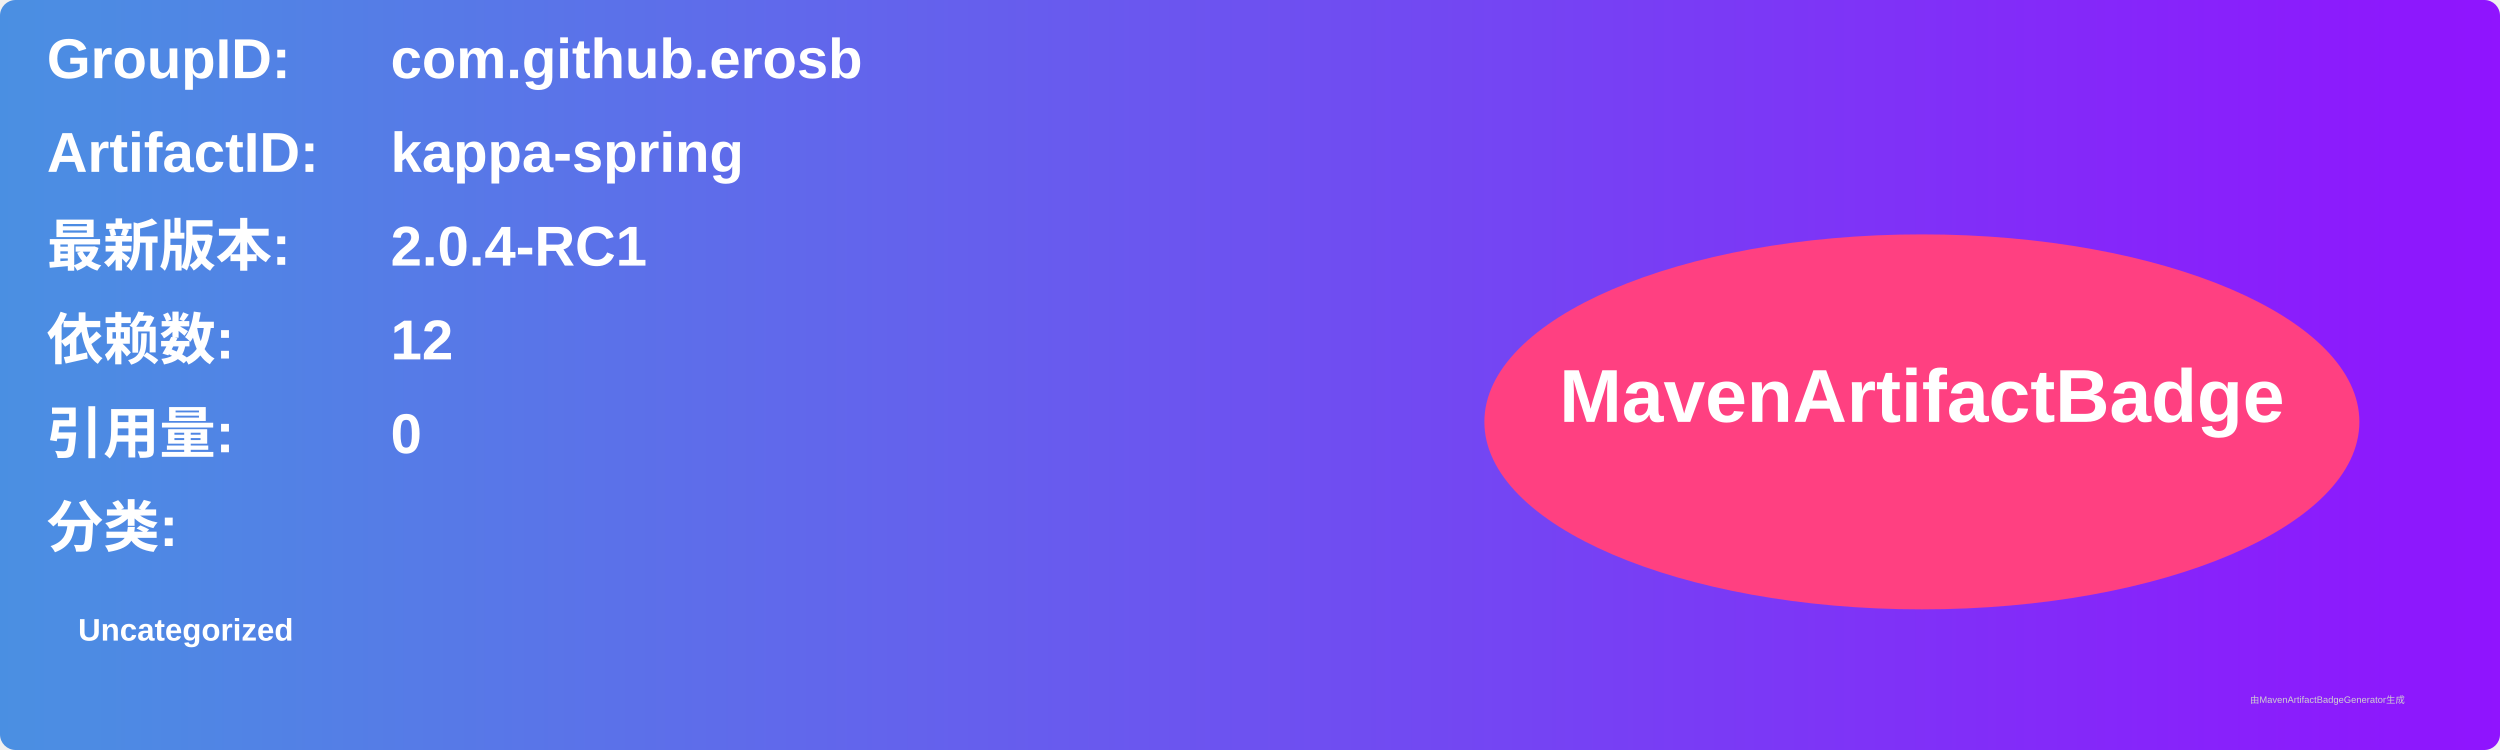
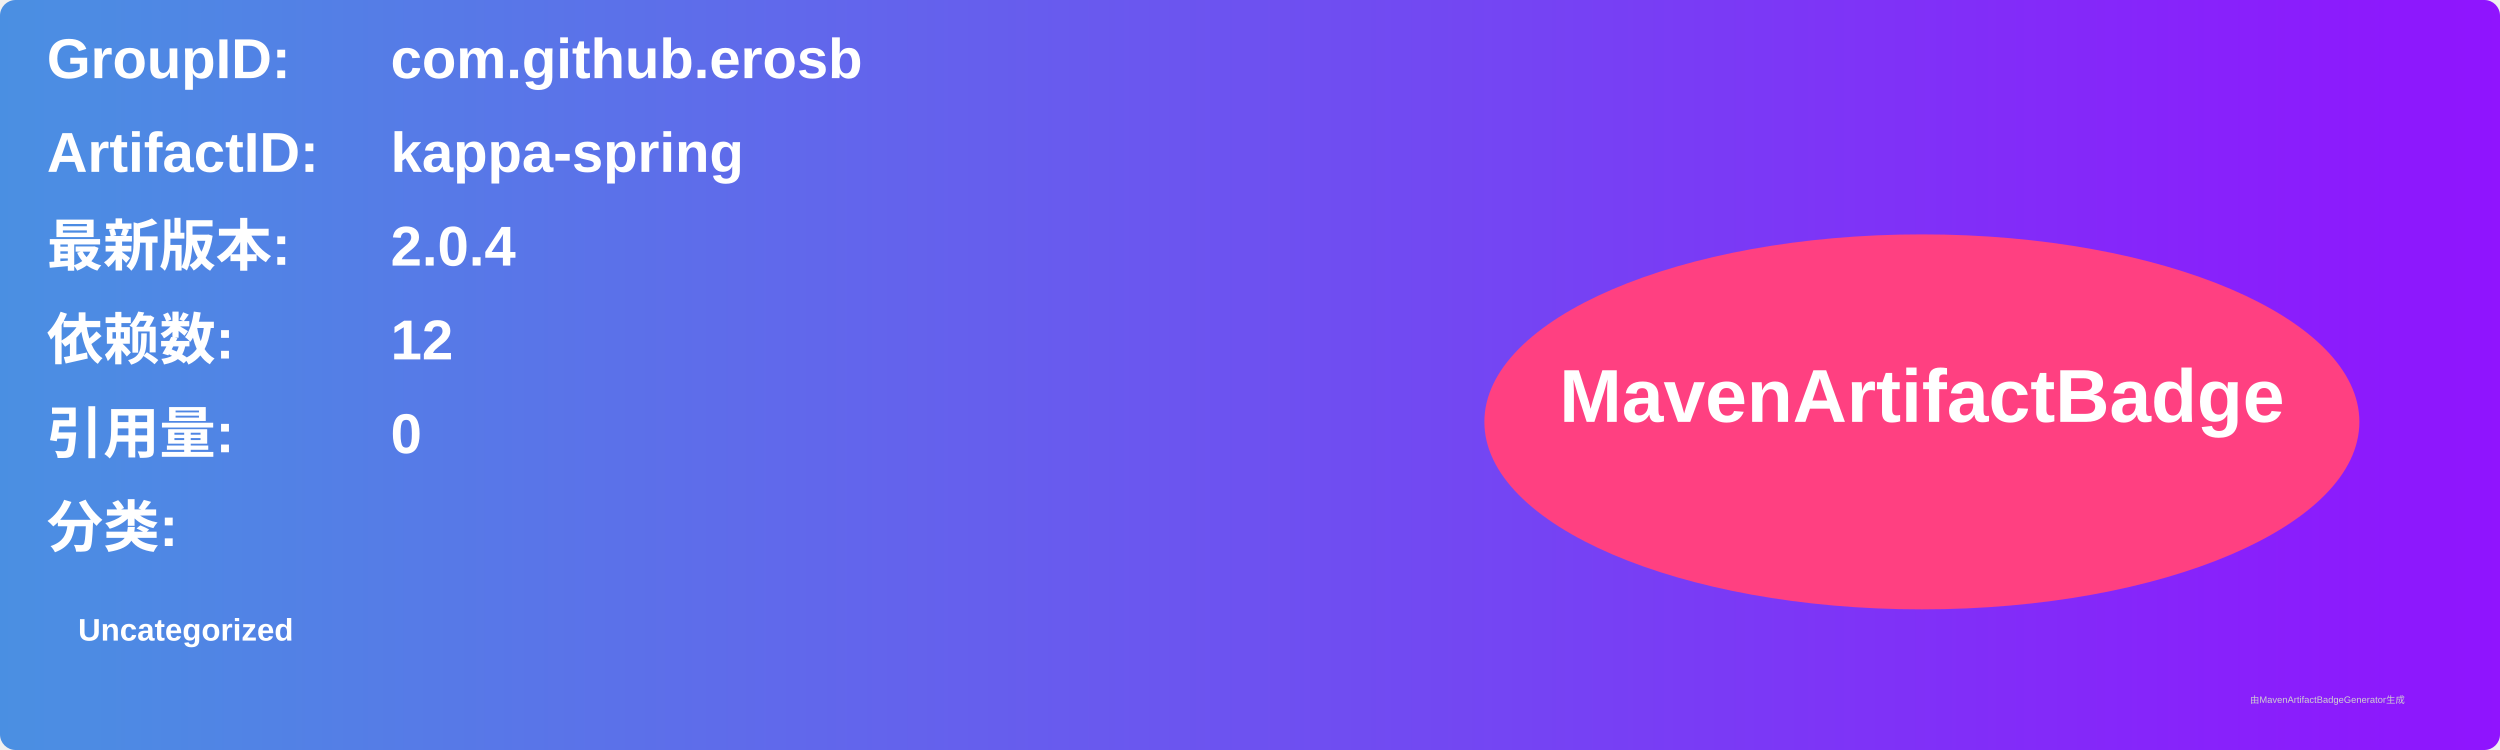
<svg xmlns="http://www.w3.org/2000/svg" width="800" height="240" viewBox="0 0 800 240">
  <linearGradient id="grad" x1="0%" y1="0%" x2="100%" y2="0%">
    <stop offset="0%" stop-color="#4a90e2" />
    <stop offset="100%" stop-color="#9013fe" />
  </linearGradient>
  <rect width="100%" height="100%" rx="5" ry="5" fill="url(#grad)" />
  <g transform="translate(15, 15)">
    <text x="0" y="10" font-family="Arial" font-size="18" fill="white" font-weight="bold" width="260">GroupID:</text>
    <text x="110" y="10" font-family="Arial" font-size="18" fill="white" font-weight="bold" width="460">com.github.erosb</text>
    <text x="0" y="40" font-family="Arial" font-size="18" fill="white" font-weight="bold" width="260">ArtifactID:</text>
    <text x="110" y="40" font-family="Arial" font-size="18" fill="white" font-weight="bold" width="460">kappa-spring</text>
    <text x="0" y="70" font-family="Arial" font-size="18" fill="white" font-weight="bold">最新版本:</text>
    <text x="110" y="70" font-family="Arial" font-size="18" fill="white" font-weight="bold">
-       <tspan font-weight="bold">2.0.4-RC1</tspan>
+       <tspan font-weight="bold">2.0.4</tspan>
    </text>
    <text x="0" y="100" font-family="Arial" font-size="18" fill="white" font-weight="bold">依赖数: </text>
    <text x="110" y="100" font-family="Arial" font-size="18" fill="white">
      <tspan font-weight="bold">12</tspan>
    </text>
    <text x="0" y="130" font-family="Arial" font-size="18" fill="white" font-weight="bold">引用量: </text>
    <text x="110" y="130" font-family="Arial" font-size="18" fill="white">
      <tspan font-weight="bold">0</tspan>
    </text>
    <text x="0" y="160" font-family="Arial" font-size="18" fill="white" font-weight="bold">分类:</text>
    <text x="10" y="190" font-family="Arial" font-size="10" fill="white">
      <tspan font-weight="bold">Uncategorized</tspan>
    </text>
    <ellipse cx="600" cy="120" rx="140" ry="60" fill="#ff4081" />
    <text x="600" y="120" text-anchor="middle" font-family="Arial" font-size="24" fill="white" font-weight="bold">MavenArtifactBadge</text>
  </g>
  <text x="720" y="225" font-family="Arial" font-size="3" fill="#d0d0d0">由MavenArtifactBadgeGenerator生成</text>
</svg>
